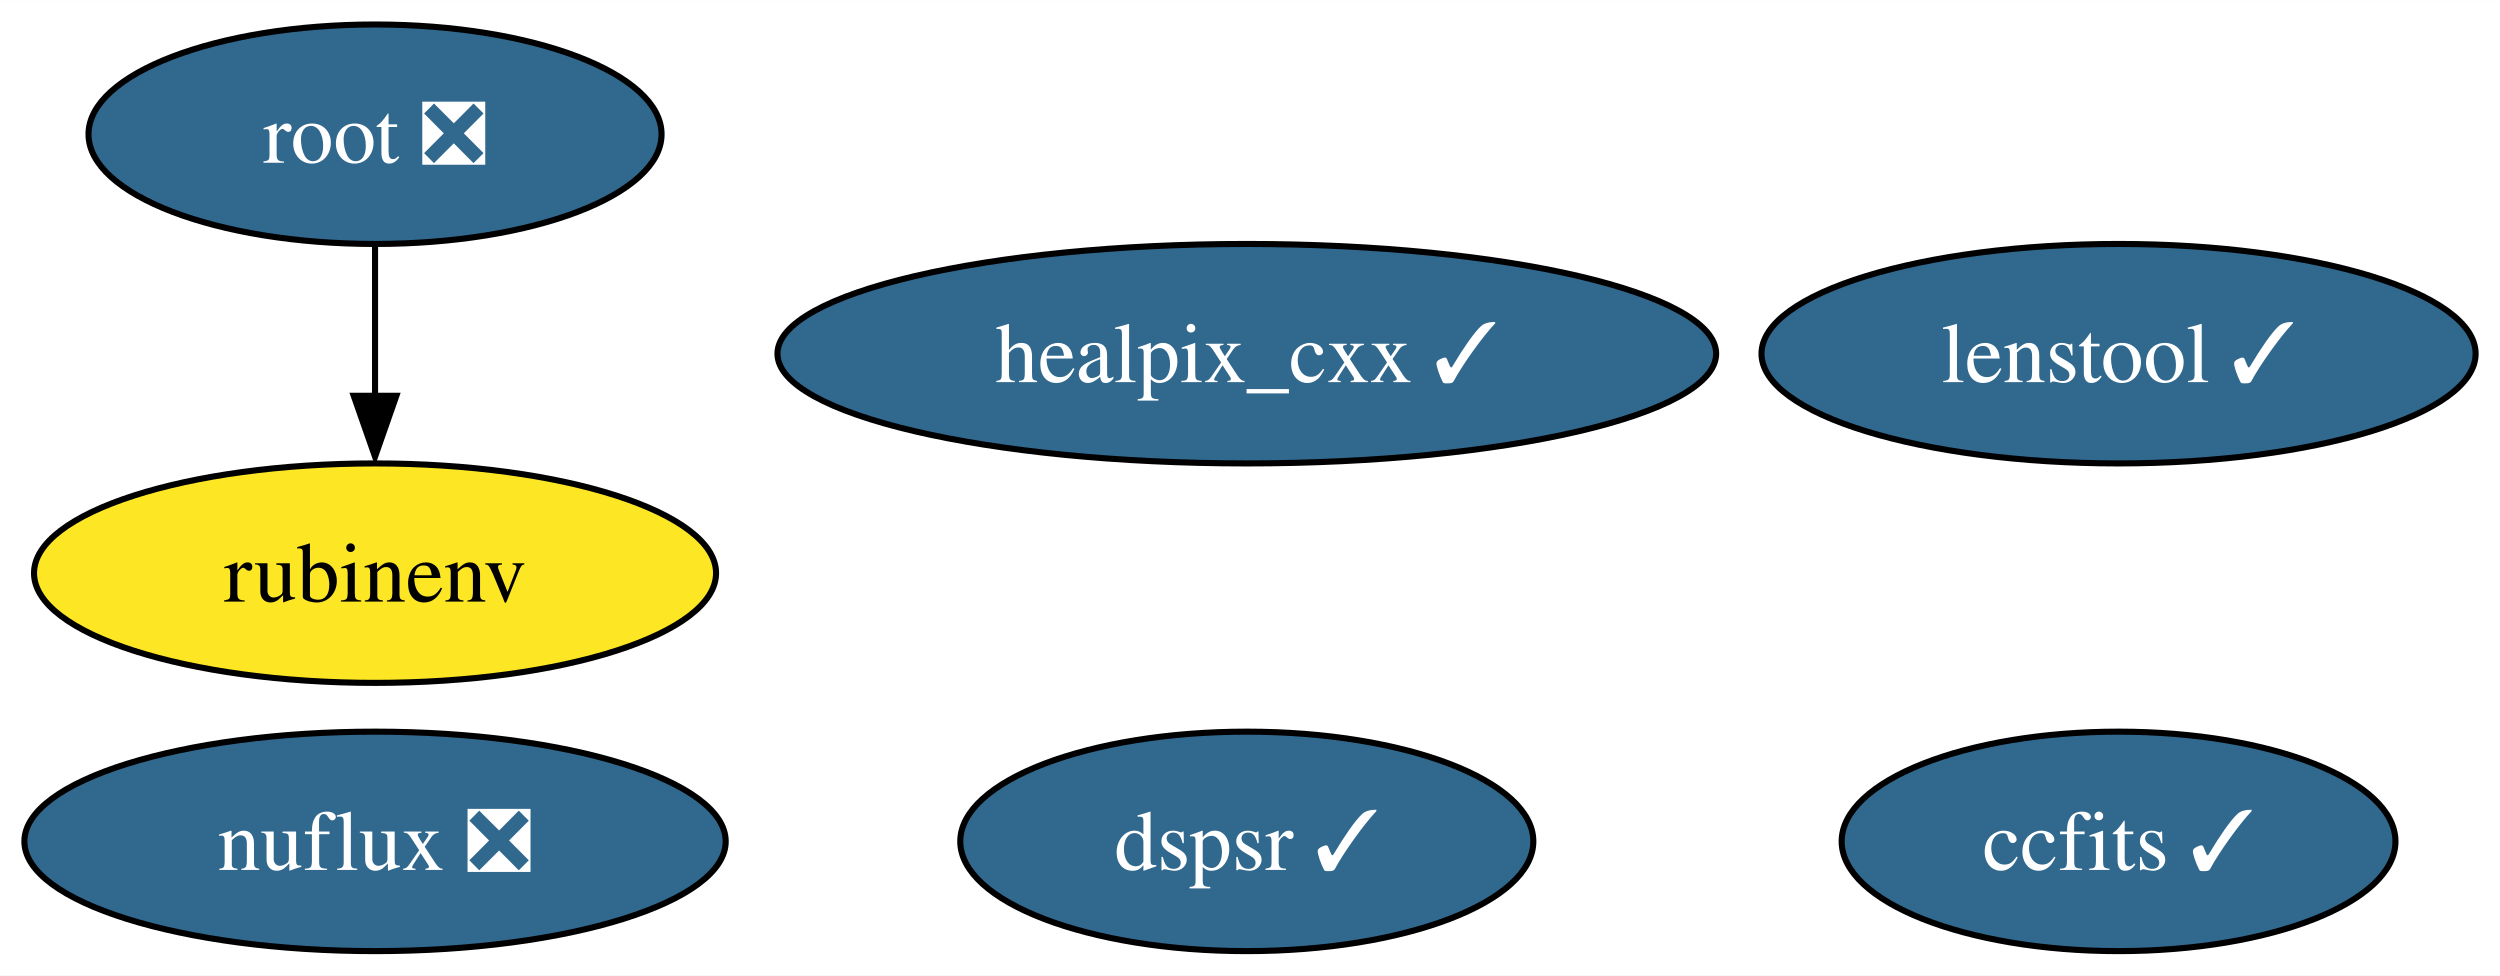
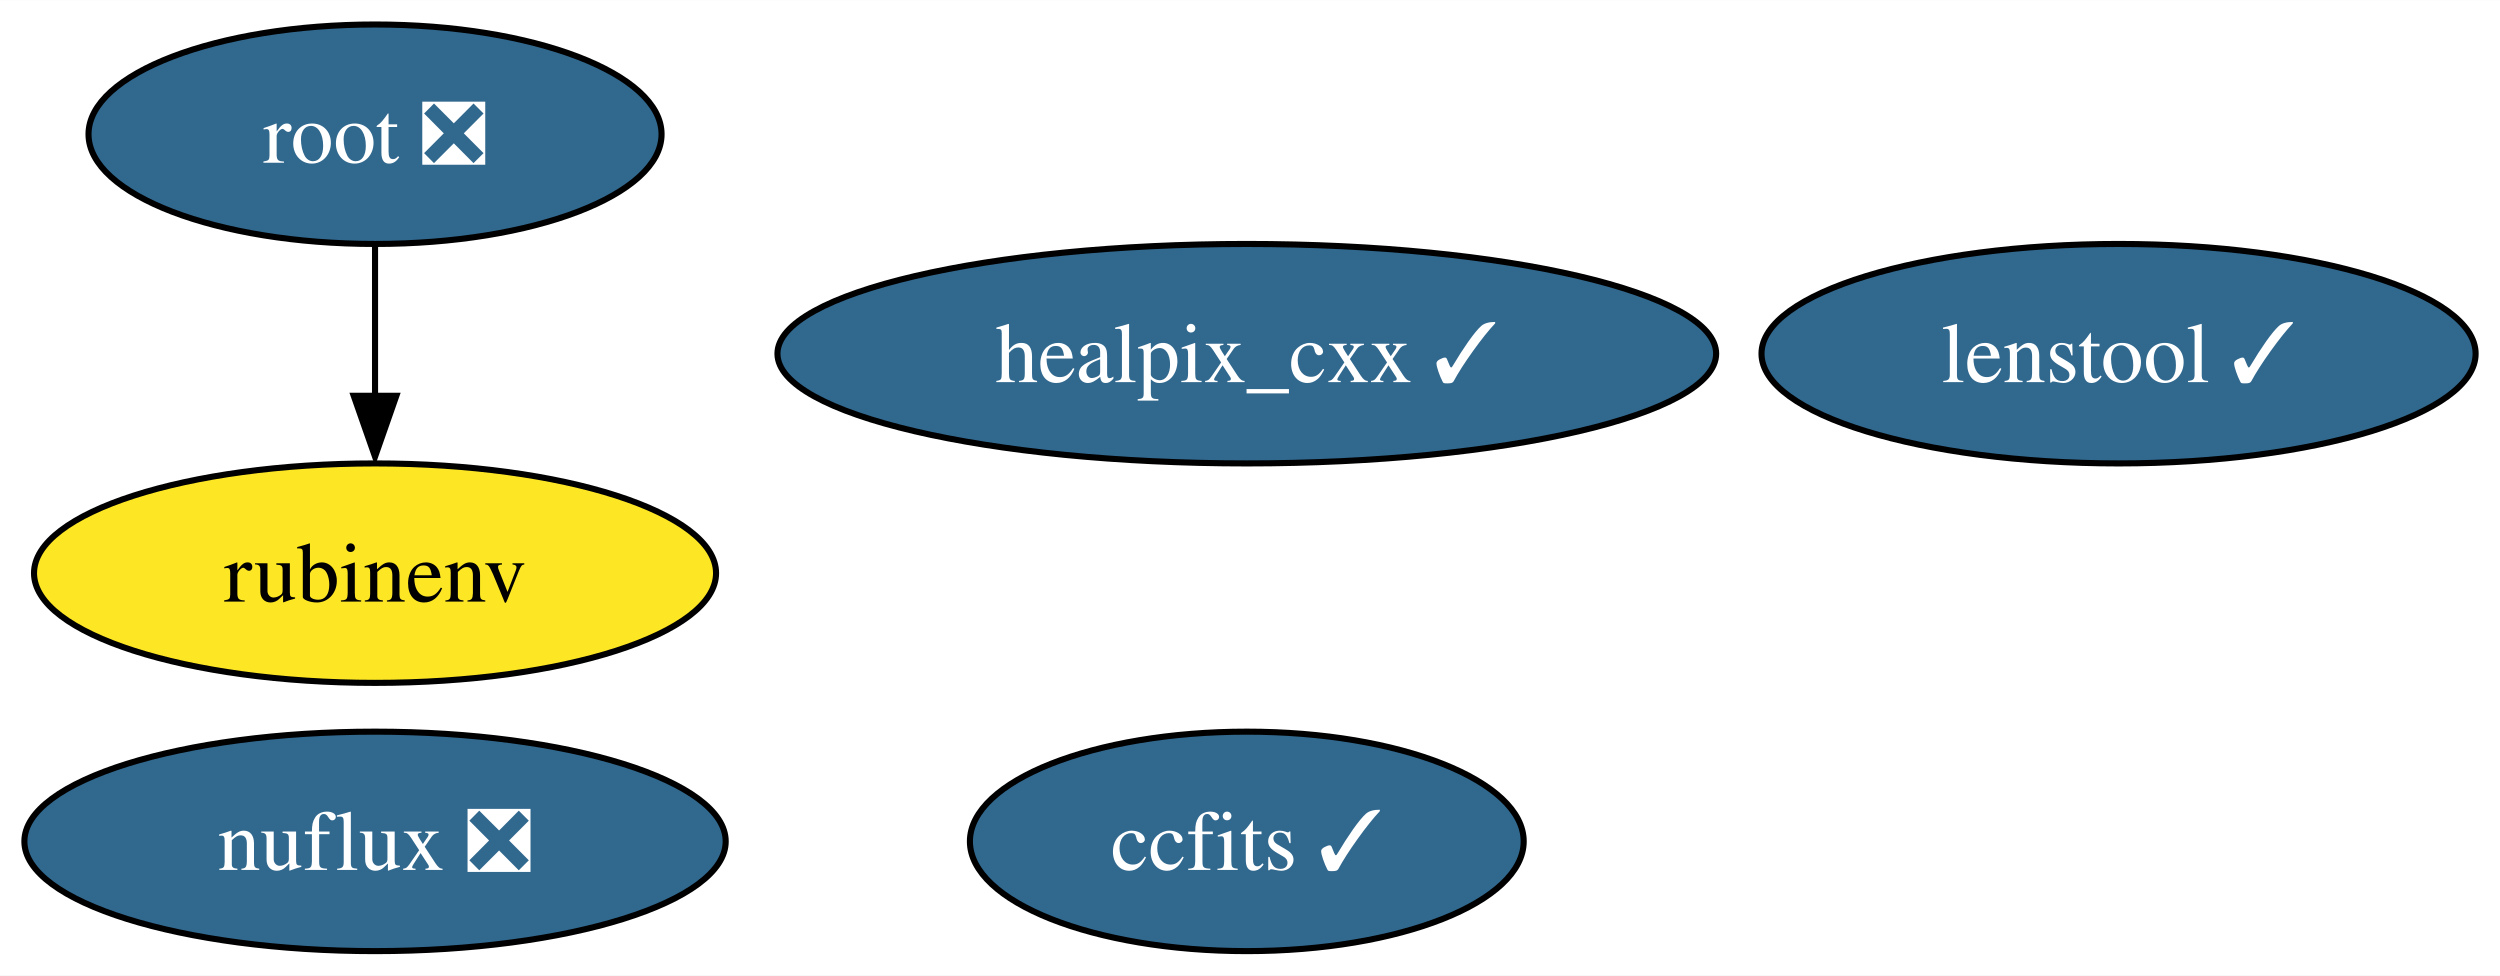
<svg xmlns="http://www.w3.org/2000/svg" xmlns:xlink="http://www.w3.org/1999/xlink" width="410pt" height="160pt" viewBox="0.00 0.00 410.09 160.00">
  <g id="graph0" class="graph" transform="scale(1 1) rotate(0) translate(4 156)">
    <polygon fill="white" stroke="none" points="-4,4 -4,-156 406.09,-156 406.09,4 -4,4" />
    <g id="node1" class="node">
      <g id="a_node1">
        <a xlink:href="https://github.com/conda-forge/healpix_cxx-feedstock/pull/28" xlink:title="healpix_cxx ✓">
          <ellipse fill="#31688e" stroke="black" cx="200.52" cy="-98" rx="76.99" ry="18" />
          <text text-anchor="middle" x="200.52" y="-93.33" font-family="Times,serif" font-size="14.00" fill="white">healpix_cxx ✓</text>
        </a>
      </g>
    </g>
    <g id="node2" class="node">
      <g id="a_node2">
        <a xlink:href="https://github.com/conda-forge/ccfits-feedstock/pull/12" xlink:title="ccfits ✓">
-           <ellipse fill="#31688e" stroke="black" cx="343.52" cy="-18" rx="45.42" ry="18" />
-           <text text-anchor="middle" x="343.52" y="-13.32" font-family="Times,serif" font-size="14.00" fill="white">ccfits ✓</text>
+           <ellipse fill="#31688e" stroke="black" cx="200.52" cy="-18" rx="45.42" ry="18" />
+           <text text-anchor="middle" x="200.52" y="-13.32" font-family="Times,serif" font-size="14.00" fill="white">ccfits ✓</text>
        </a>
      </g>
    </g>
    <g id="node3" class="node">
      <g id="a_node3">
        <a xlink:href="https://github.com/conda-forge/root-feedstock/pull/211" xlink:title="root ❎">
          <ellipse fill="#31688e" stroke="black" cx="57.52" cy="-134" rx="47" ry="18" />
          <text text-anchor="middle" x="57.52" y="-129.32" font-family="Times,serif" font-size="14.00" fill="white">root ❎</text>
        </a>
      </g>
    </g>
    <g id="node4" class="node">
      <g id="a_node4">
        <a xlink:href="https://github.com/conda-forge/rubinenv-feedstock" xlink:title="rubinenv">
          <ellipse fill="#fde725" stroke="black" cx="57.52" cy="-62" rx="55.94" ry="18" />
          <text text-anchor="middle" x="57.52" y="-57.33" font-family="Times,serif" font-size="14.00">rubinenv</text>
        </a>
      </g>
    </g>
    <g id="edge1" class="edge">
      <path fill="none" stroke="black" d="M57.52,-115.7C57.52,-108.24 57.52,-99.32 57.52,-90.97" />
      <polygon fill="black" stroke="black" points="61.02,-91.1 57.52,-81.1 54.02,-91.1 61.02,-91.1" />
    </g>
    <g id="node5" class="node">
      <g id="a_node5">
        <a xlink:href="https://github.com/conda-forge/nuflux-feedstock/pull/19" xlink:title="nuflux ❎">
          <ellipse fill="#31688e" stroke="black" cx="57.52" cy="-18" rx="57.52" ry="18" />
          <text text-anchor="middle" x="57.52" y="-13.32" font-family="Times,serif" font-size="14.00" fill="white">nuflux ❎</text>
        </a>
      </g>
    </g>
    <g id="node6" class="node">
      <g id="a_node6">
-         <a xlink:href="https://github.com/conda-forge/dspsr-feedstock/pull/12" xlink:title="dspsr ✓">
-           <ellipse fill="#31688e" stroke="black" cx="200.52" cy="-18" rx="47" ry="18" />
-           <text text-anchor="middle" x="200.52" y="-13.32" font-family="Times,serif" font-size="14.00" fill="white">dspsr ✓</text>
-         </a>
-       </g>
-     </g>
-     <g id="node7" class="node">
-       <g id="a_node7">
        <a xlink:href="https://github.com/conda-forge/lenstool-feedstock/pull/6" xlink:title="lenstool ✓">
          <ellipse fill="#31688e" stroke="black" cx="343.52" cy="-98" rx="58.57" ry="18" />
          <text text-anchor="middle" x="343.52" y="-93.33" font-family="Times,serif" font-size="14.00" fill="white">lenstool ✓</text>
        </a>
      </g>
    </g>
  </g>
</svg>
